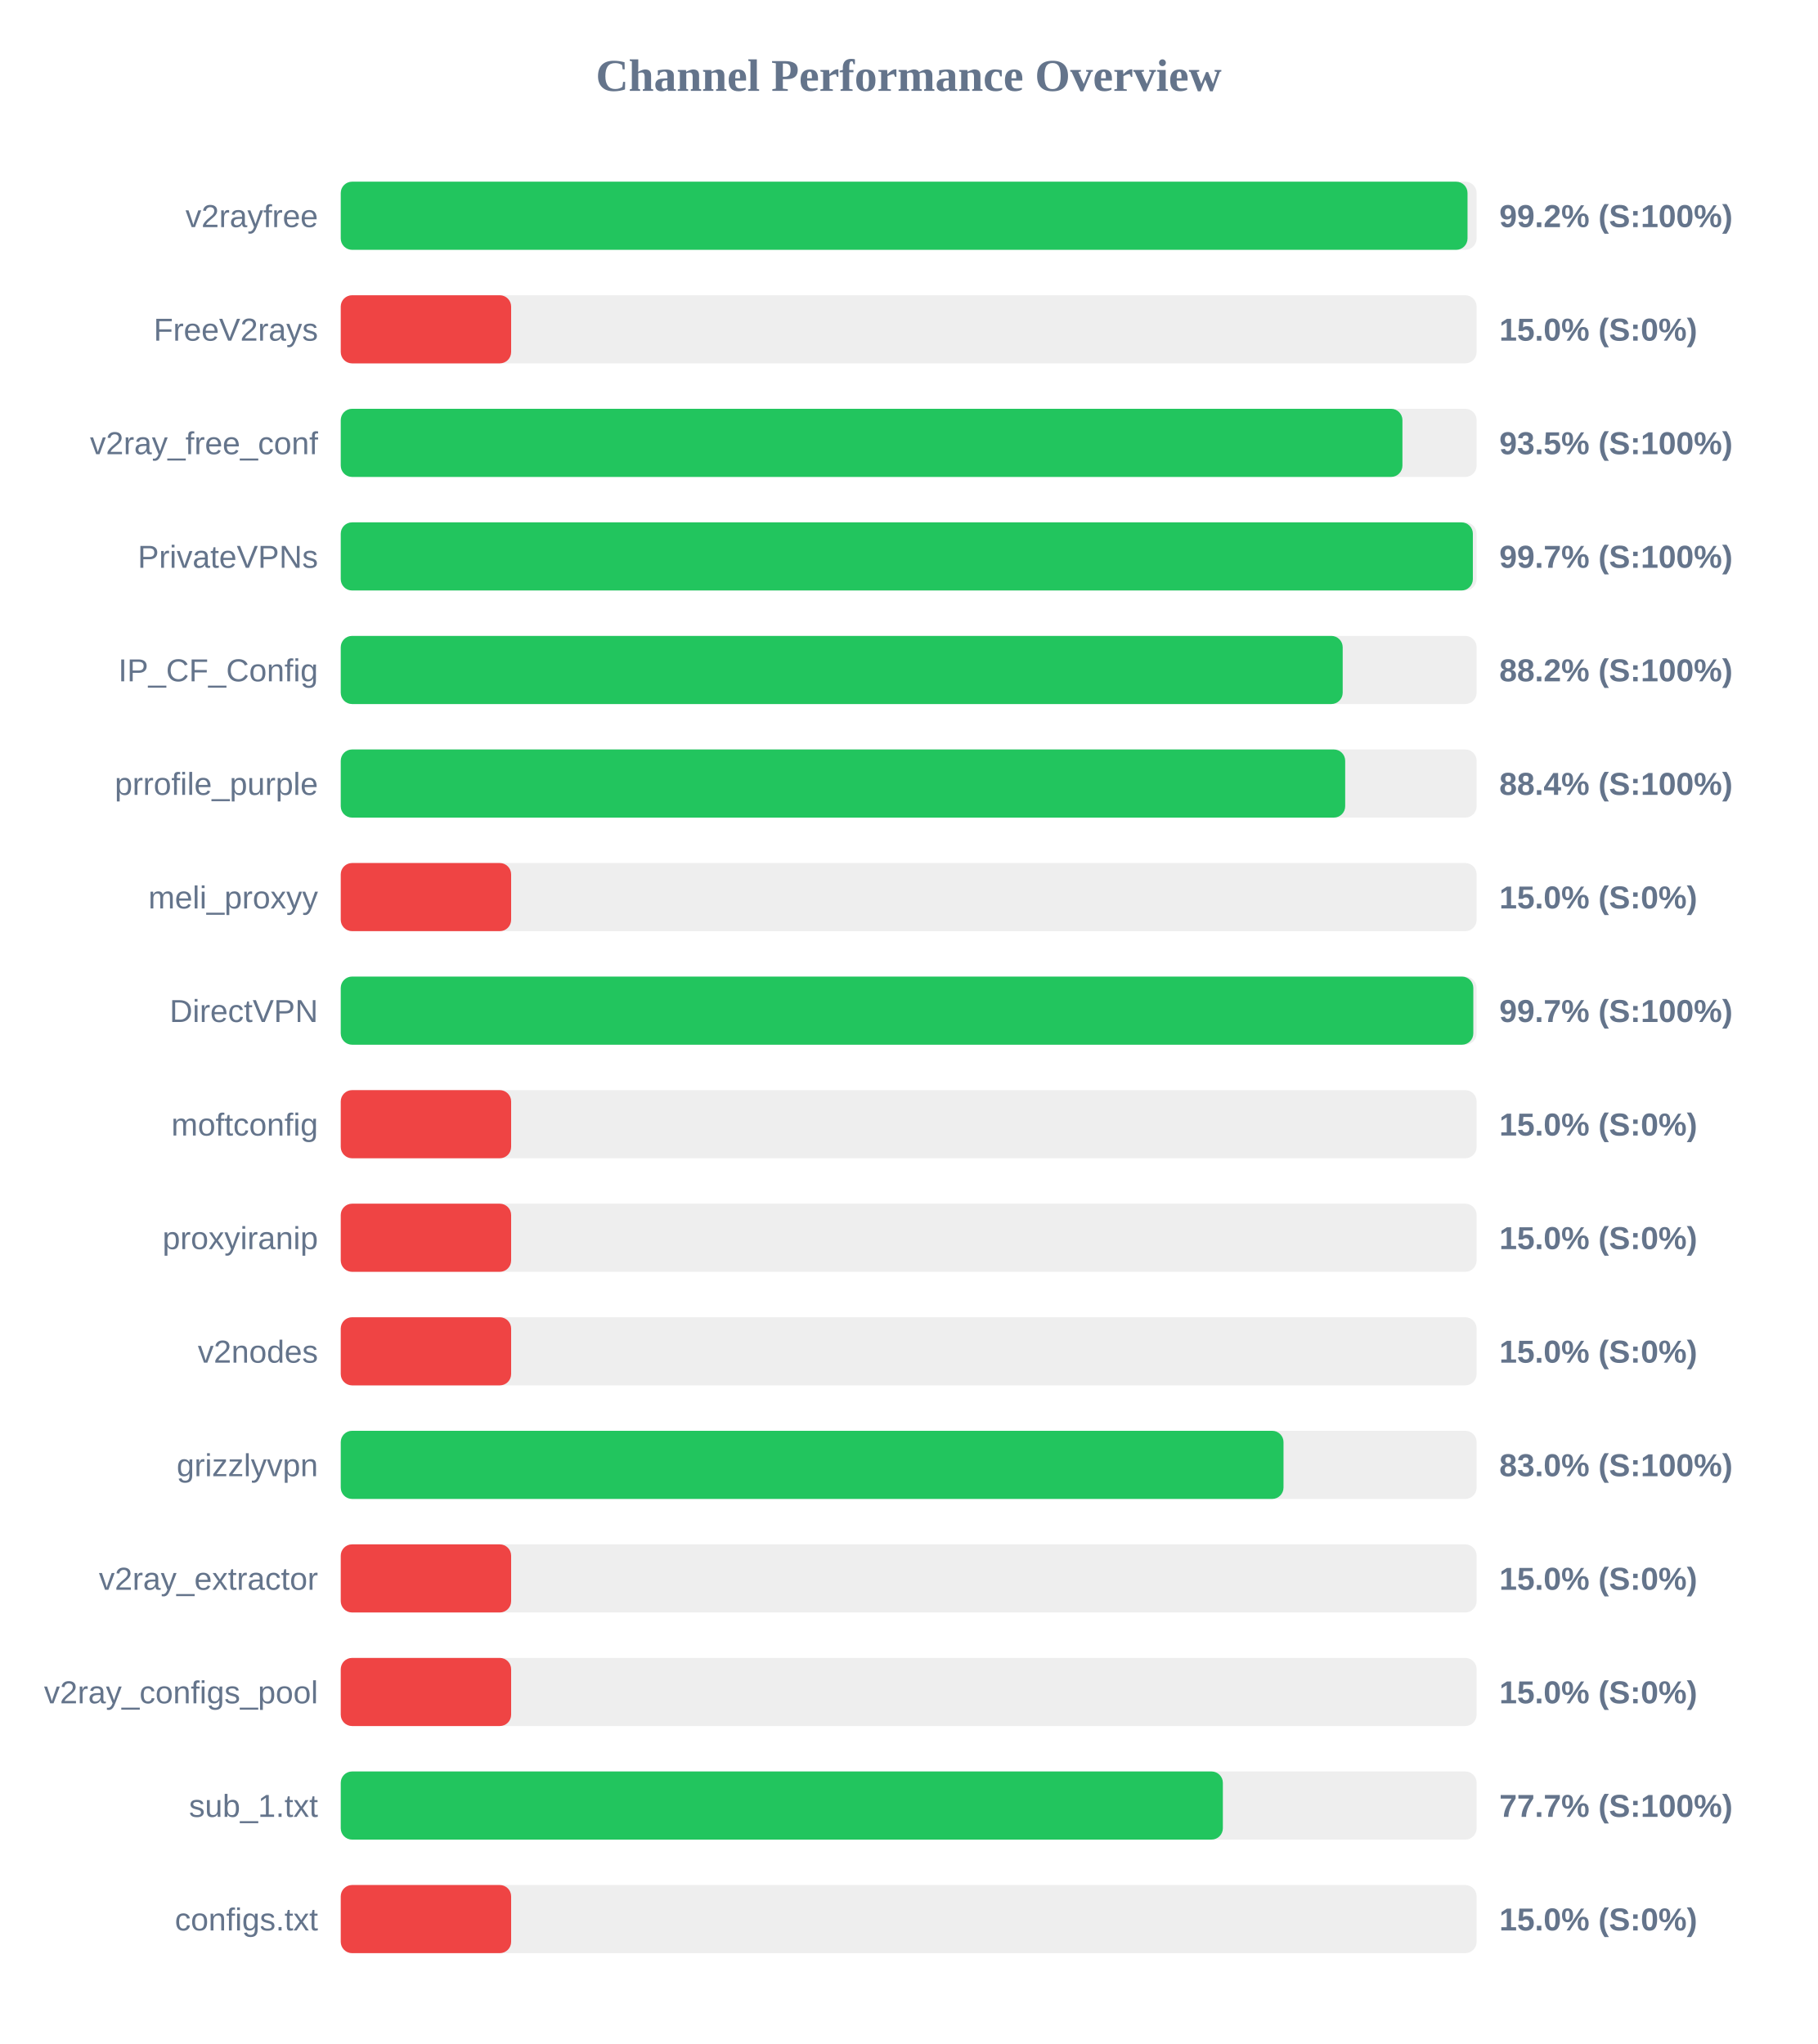
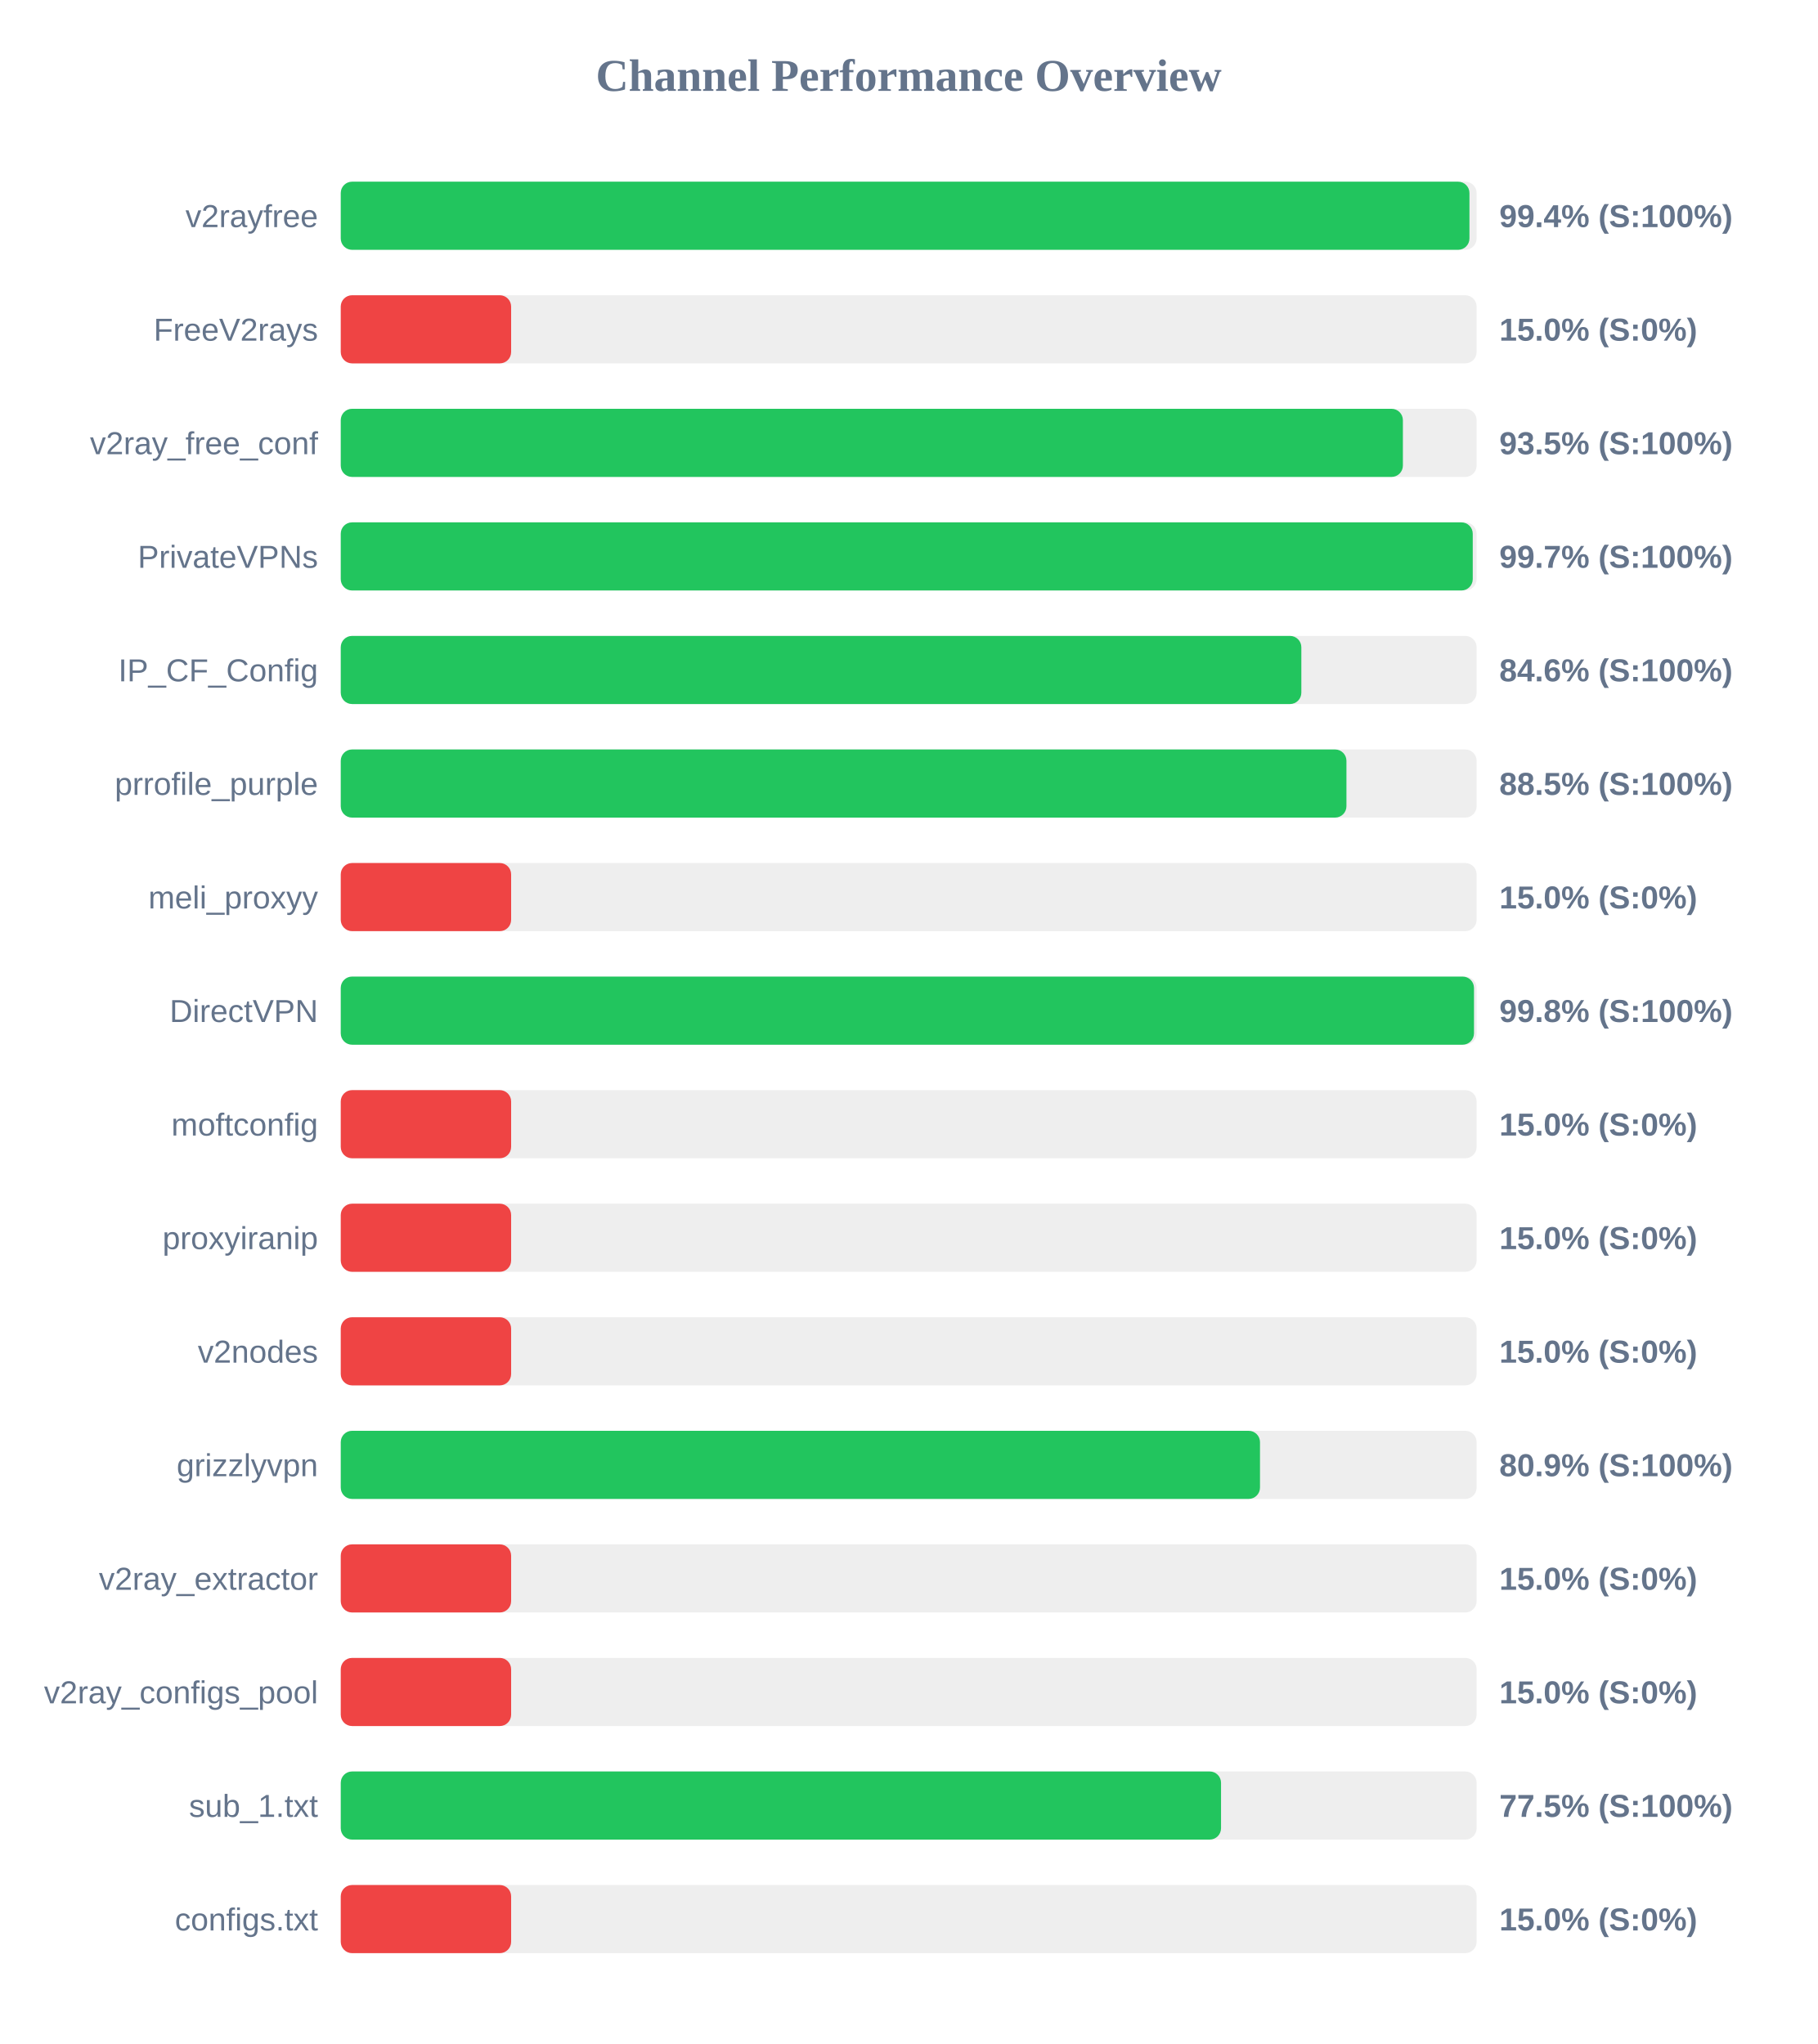
<svg xmlns="http://www.w3.org/2000/svg" width="800" height="900" version="1.1">
  <style>
        .row { font: 14px Arial; fill: #64748b; }
        .score { font: bold 14px Arial; fill: #64748b; }
    </style>
  <text x="400" y="40" text-anchor="middle" font-size="20px" font-weight="bold" fill="#64748b">Channel Performance Overview</text>
  <rect x="150" y="80" width="500" height="30" fill="#eee" rx="5" />
-   <rect x="150" y="80" width="496.0" height="30" fill="#22c55e" rx="5" />
+   <rect x="150" y="80" width="496.85" height="30" fill="#22c55e" rx="5" />
  <text x="140" y="100" text-anchor="end" class="row">v2rayfree</text>
-   <text x="660" y="100" text-anchor="start" class="score">99.2% (S:100%)</text>
+   <text x="660" y="100" text-anchor="start" class="score">99.4% (S:100%)</text>
  <rect x="150" y="130" width="500" height="30" fill="#eee" rx="5" />
  <rect x="150" y="130" width="75.0" height="30" fill="#ef4444" rx="5" />
  <text x="140" y="150" text-anchor="end" class="row">FreeV2rays</text>
  <text x="660" y="150" text-anchor="start" class="score">15.0% (S:0%)</text>
  <rect x="150" y="180" width="500" height="30" fill="#eee" rx="5" />
-   <rect x="150" y="180" width="467.35" height="30" fill="#22c55e" rx="5" />
+   <rect x="150" y="180" width="467.55" height="30" fill="#22c55e" rx="5" />
  <text x="140" y="200" text-anchor="end" class="row">v2ray_free_conf</text>
  <text x="660" y="200" text-anchor="start" class="score">93.5% (S:100%)</text>
  <rect x="150" y="230" width="500" height="30" fill="#eee" rx="5" />
-   <rect x="150" y="230" width="498.35" height="30" fill="#22c55e" rx="5" />
+   <rect x="150" y="230" width="498.3" height="30" fill="#22c55e" rx="5" />
  <text x="140" y="250" text-anchor="end" class="row">PrivateVPNs</text>
  <text x="660" y="250" text-anchor="start" class="score">99.7% (S:100%)</text>
  <rect x="150" y="280" width="500" height="30" fill="#eee" rx="5" />
-   <rect x="150" y="280" width="441.05" height="30" fill="#22c55e" rx="5" />
+   <rect x="150" y="280" width="422.85" height="30" fill="#22c55e" rx="5" />
  <text x="140" y="300" text-anchor="end" class="row">IP_CF_Config</text>
-   <text x="660" y="300" text-anchor="start" class="score">88.2% (S:100%)</text>
+   <text x="660" y="300" text-anchor="start" class="score">84.6% (S:100%)</text>
  <rect x="150" y="330" width="500" height="30" fill="#eee" rx="5" />
-   <rect x="150" y="330" width="442.15" height="30" fill="#22c55e" rx="5" />
+   <rect x="150" y="330" width="442.7" height="30" fill="#22c55e" rx="5" />
  <text x="140" y="350" text-anchor="end" class="row">prrofile_purple</text>
-   <text x="660" y="350" text-anchor="start" class="score">88.4% (S:100%)</text>
+   <text x="660" y="350" text-anchor="start" class="score">88.5% (S:100%)</text>
  <rect x="150" y="380" width="500" height="30" fill="#eee" rx="5" />
  <rect x="150" y="380" width="75.0" height="30" fill="#ef4444" rx="5" />
  <text x="140" y="400" text-anchor="end" class="row">meli_proxyy</text>
  <text x="660" y="400" text-anchor="start" class="score">15.0% (S:0%)</text>
  <rect x="150" y="430" width="500" height="30" fill="#eee" rx="5" />
-   <rect x="150" y="430" width="498.55" height="30" fill="#22c55e" rx="5" />
+   <rect x="150" y="430" width="498.85" height="30" fill="#22c55e" rx="5" />
  <text x="140" y="450" text-anchor="end" class="row">DirectVPN</text>
-   <text x="660" y="450" text-anchor="start" class="score">99.7% (S:100%)</text>
+   <text x="660" y="450" text-anchor="start" class="score">99.8% (S:100%)</text>
  <rect x="150" y="480" width="500" height="30" fill="#eee" rx="5" />
  <rect x="150" y="480" width="75.0" height="30" fill="#ef4444" rx="5" />
  <text x="140" y="500" text-anchor="end" class="row">moftconfig</text>
  <text x="660" y="500" text-anchor="start" class="score">15.0% (S:0%)</text>
  <rect x="150" y="530" width="500" height="30" fill="#eee" rx="5" />
  <rect x="150" y="530" width="75.0" height="30" fill="#ef4444" rx="5" />
  <text x="140" y="550" text-anchor="end" class="row">proxyiranip</text>
  <text x="660" y="550" text-anchor="start" class="score">15.0% (S:0%)</text>
  <rect x="150" y="580" width="500" height="30" fill="#eee" rx="5" />
  <rect x="150" y="580" width="75.0" height="30" fill="#ef4444" rx="5" />
  <text x="140" y="600" text-anchor="end" class="row">v2nodes</text>
  <text x="660" y="600" text-anchor="start" class="score">15.0% (S:0%)</text>
  <rect x="150" y="630" width="500" height="30" fill="#eee" rx="5" />
-   <rect x="150" y="630" width="415.0" height="30" fill="#22c55e" rx="5" />
+   <rect x="150" y="630" width="404.65" height="30" fill="#22c55e" rx="5" />
  <text x="140" y="650" text-anchor="end" class="row">grizzlyvpn</text>
-   <text x="660" y="650" text-anchor="start" class="score">83.0% (S:100%)</text>
+   <text x="660" y="650" text-anchor="start" class="score">80.9% (S:100%)</text>
  <rect x="150" y="680" width="500" height="30" fill="#eee" rx="5" />
  <rect x="150" y="680" width="75.0" height="30" fill="#ef4444" rx="5" />
  <text x="140" y="700" text-anchor="end" class="row">v2ray_extractor</text>
  <text x="660" y="700" text-anchor="start" class="score">15.0% (S:0%)</text>
  <rect x="150" y="730" width="500" height="30" fill="#eee" rx="5" />
  <rect x="150" y="730" width="75.0" height="30" fill="#ef4444" rx="5" />
  <text x="140" y="750" text-anchor="end" class="row">v2ray_configs_pool</text>
  <text x="660" y="750" text-anchor="start" class="score">15.0% (S:0%)</text>
  <rect x="150" y="780" width="500" height="30" fill="#eee" rx="5" />
-   <rect x="150" y="780" width="388.3" height="30" fill="#22c55e" rx="5" />
+   <rect x="150" y="780" width="387.5" height="30" fill="#22c55e" rx="5" />
  <text x="140" y="800" text-anchor="end" class="row">sub_1.txt</text>
-   <text x="660" y="800" text-anchor="start" class="score">77.7% (S:100%)</text>
+   <text x="660" y="800" text-anchor="start" class="score">77.5% (S:100%)</text>
  <rect x="150" y="830" width="500" height="30" fill="#eee" rx="5" />
  <rect x="150" y="830" width="75.0" height="30" fill="#ef4444" rx="5" />
  <text x="140" y="850" text-anchor="end" class="row">configs.txt</text>
  <text x="660" y="850" text-anchor="start" class="score">15.0% (S:0%)</text>
</svg>
